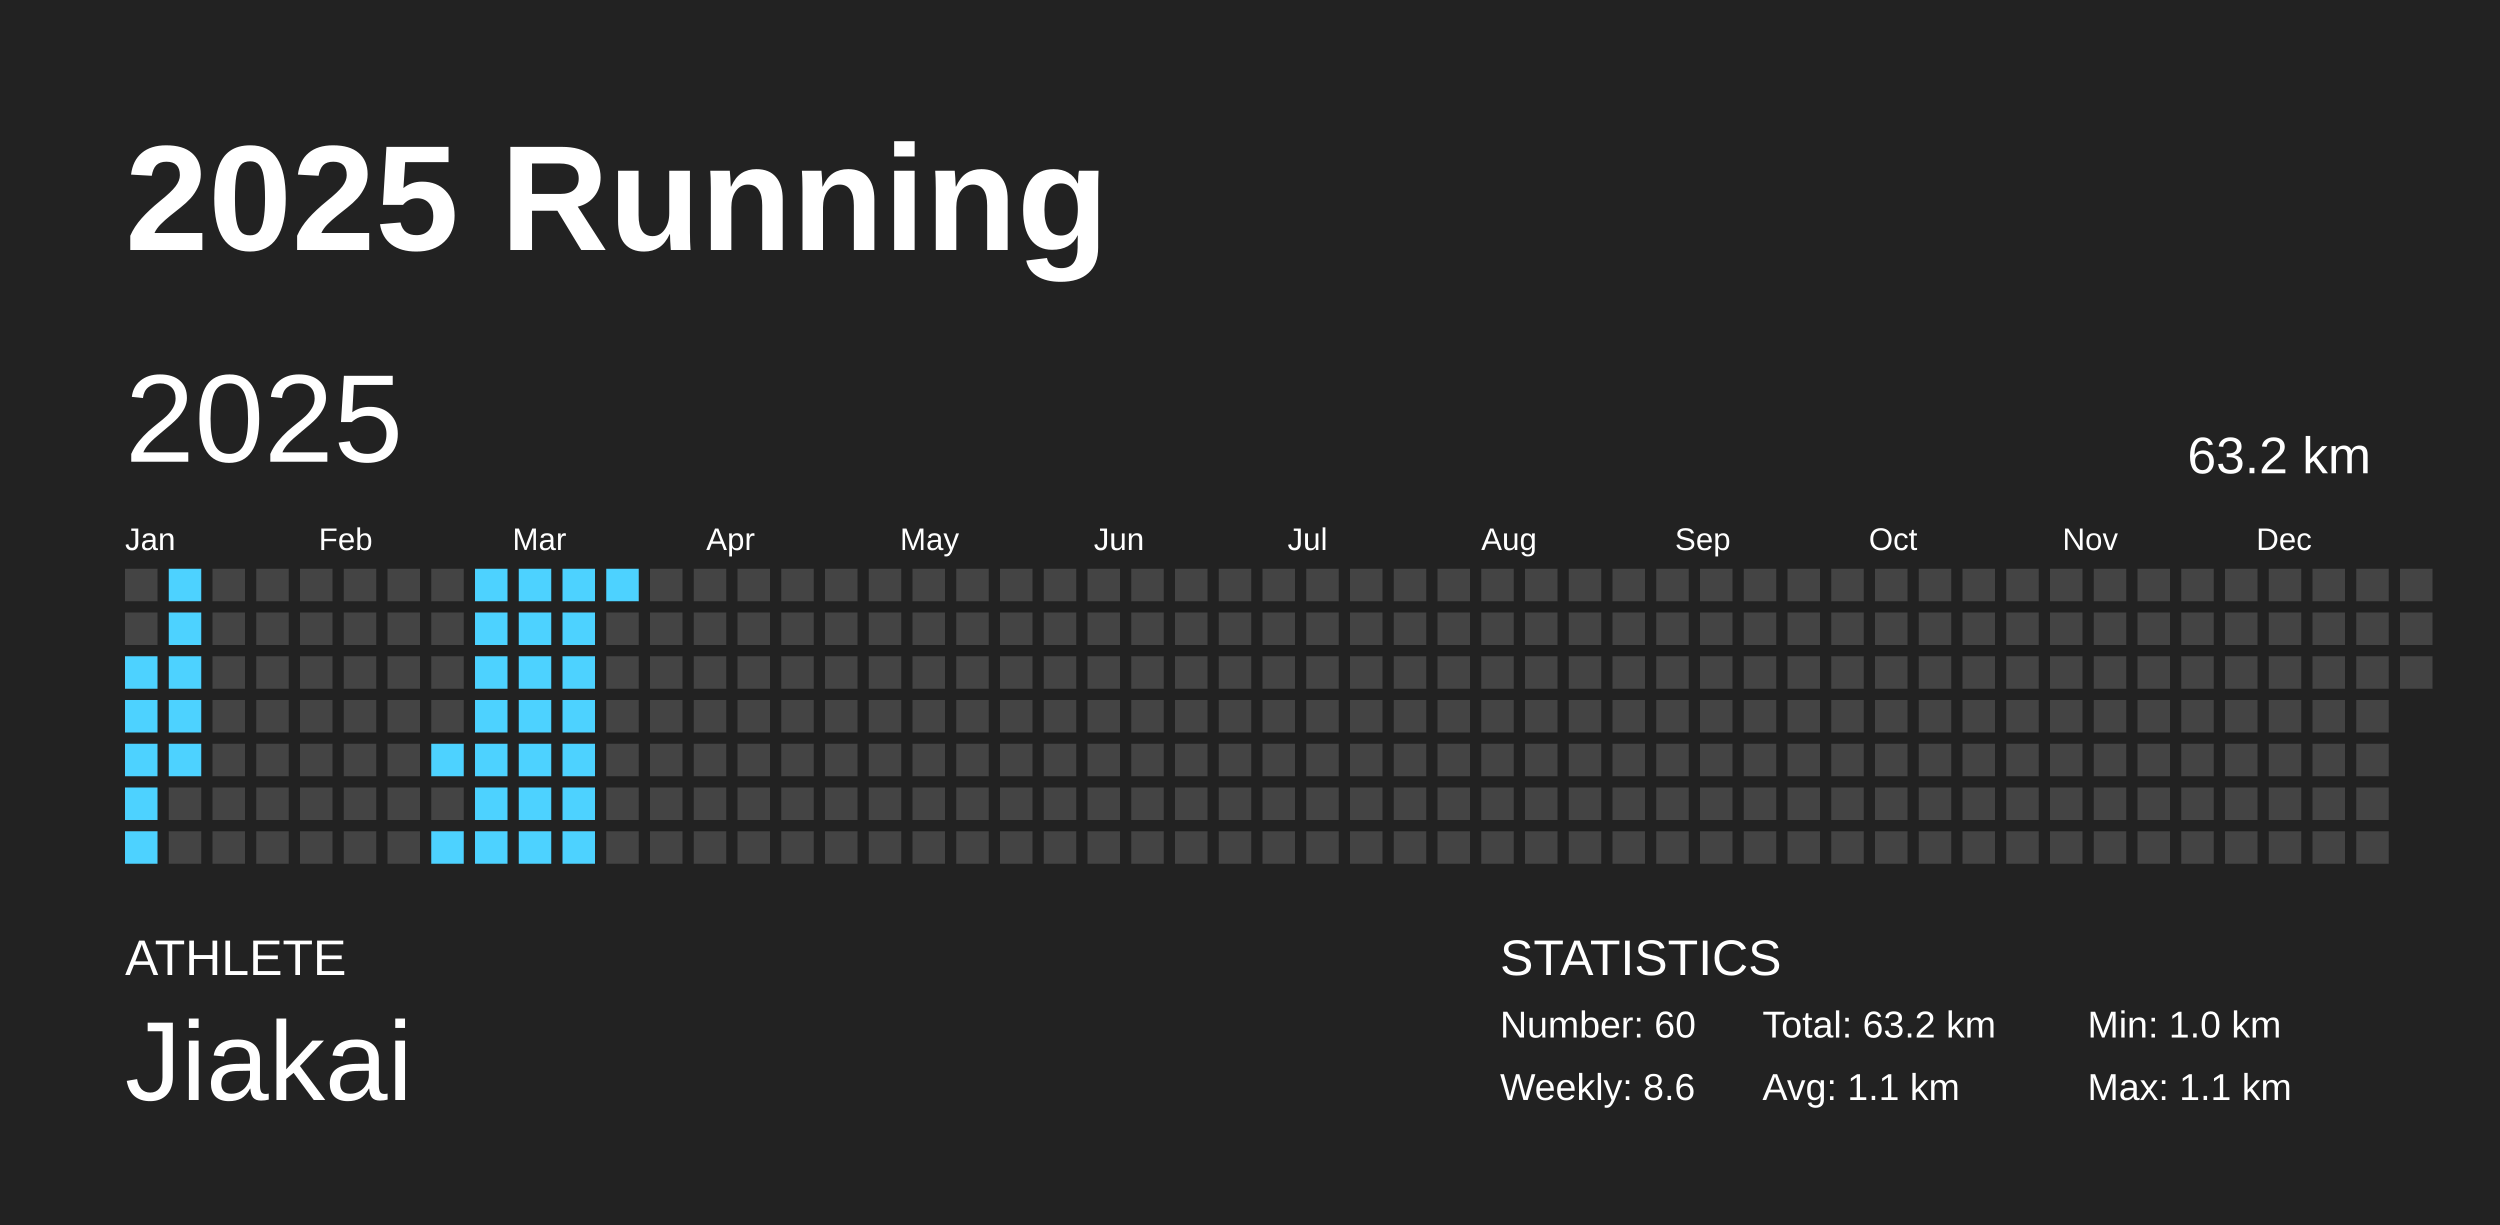
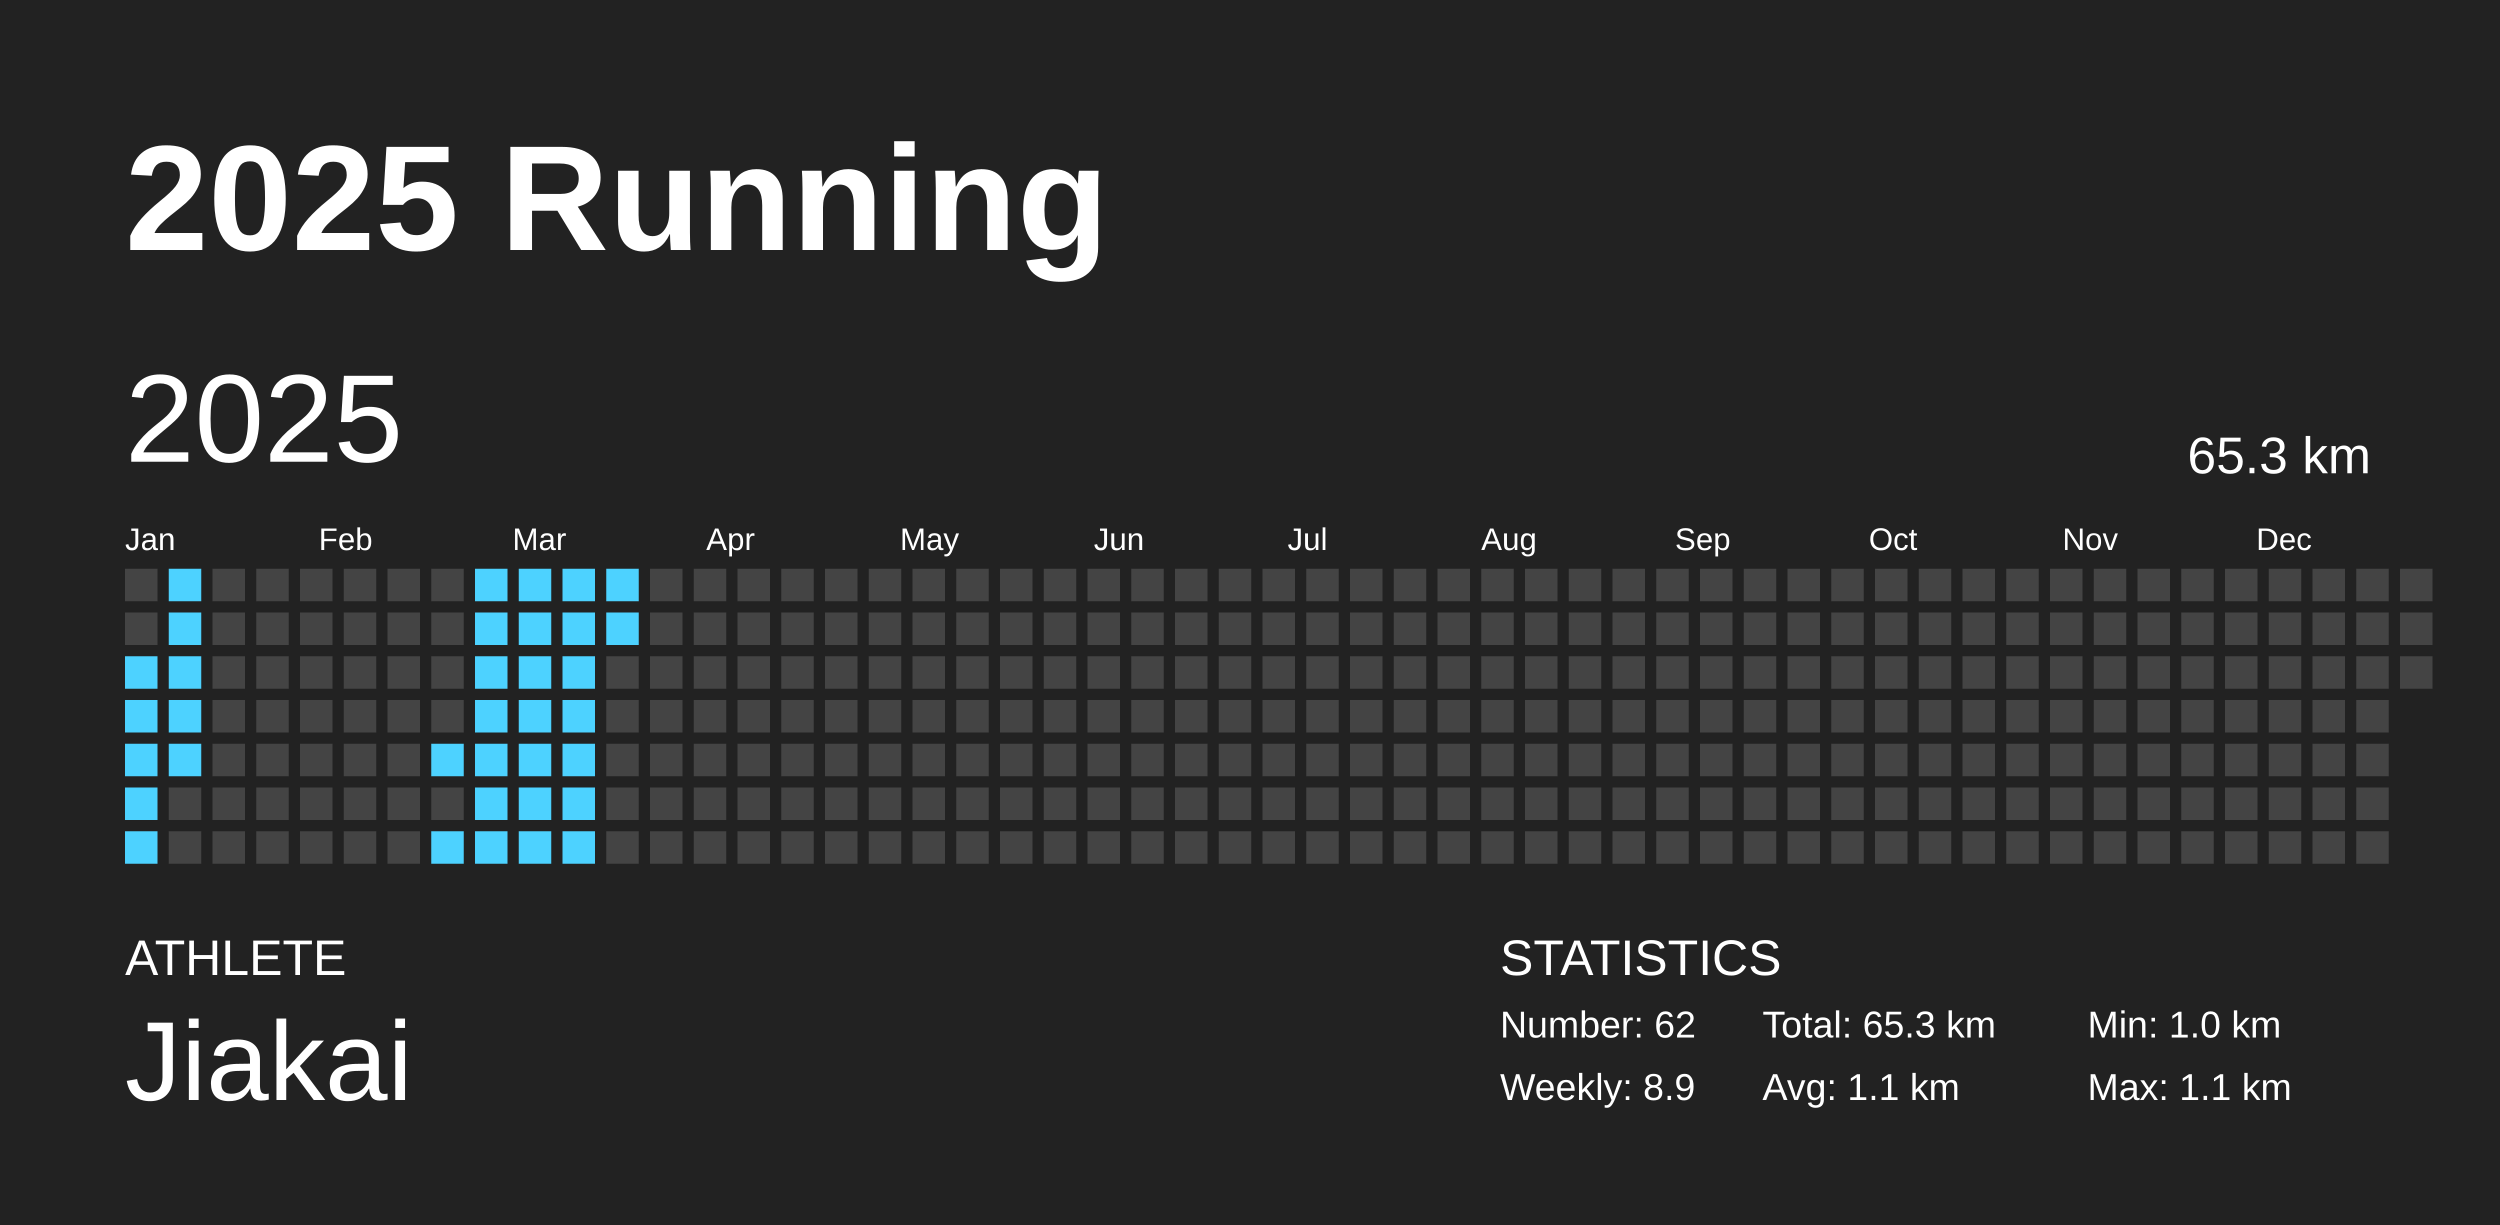
<svg xmlns="http://www.w3.org/2000/svg" baseProfile="full" height="98mm" version="1.1" viewBox="0,0,200,98" width="200mm">
  <defs />
  <rect fill="#222222" height="98" width="200" x="0" y="0" />
  <text fill="#FFFFFF" style="font-size:12px; font-family:Arial; font-weight:bold;" x="10" y="20">2025 Running</text>
  <text fill="#FFFFFF" style="font-size:4px; font-family:Arial" x="10" y="78">ATHLETE</text>
  <text fill="#FFFFFF" style="font-size:9px; font-family:Arial" x="10" y="88">Jiakai</text>
  <text fill="#FFFFFF" style="font-size:4px; font-family:Arial" x="120" y="78">STATISTICS</text>
-   <text fill="#FFFFFF" style="font-size:3px; font-family:Arial" x="120" y="83">Number: 60</text>
-   <text fill="#FFFFFF" style="font-size:3px; font-family:Arial" x="120" y="88">Weekly: 8.6</text>
-   <text fill="#FFFFFF" style="font-size:3px; font-family:Arial" x="141" y="83">Total: 63.2 km</text>
+   <text fill="#FFFFFF" style="font-size:3px; font-family:Arial" x="120" y="83">Number: 62</text>
+   <text fill="#FFFFFF" style="font-size:3px; font-family:Arial" x="120" y="88">Weekly: 8.9</text>
+   <text fill="#FFFFFF" style="font-size:3px; font-family:Arial" x="141" y="83">Total: 65.3 km</text>
  <text fill="#FFFFFF" style="font-size:3px; font-family:Arial" x="141" y="88">Avg: 1.1 km</text>
  <text fill="#FFFFFF" style="font-size:3px; font-family:Arial" x="167" y="83">Min: 1.0 km</text>
  <text fill="#FFFFFF" style="font-size:3px; font-family:Arial" x="167" y="88">Max: 1.1 km</text>
  <text dominant-baseline="hanging" fill="#FFFFFF" style="font-size:10.0px; font-family:Arial;" x="10" y="30">2025</text>
-   <text dominant-baseline="hanging" fill="#FFFFFF" style="font-size:4.125px; font-family:Arial;" x="175" y="35">63.2 km</text>
+   <text dominant-baseline="hanging" fill="#FFFFFF" style="font-size:4.125px; font-family:Arial;" x="175" y="35">65.3 km</text>
  <text fill="#FFFFFF" style="font-size:2.5px; font-family:Arial" x="10.0" y="44">Jan</text>
  <text fill="#FFFFFF" style="font-size:2.5px; font-family:Arial" x="25.5" y="44">Feb</text>
  <text fill="#FFFFFF" style="font-size:2.5px; font-family:Arial" x="41.0" y="44">Mar</text>
  <text fill="#FFFFFF" style="font-size:2.5px; font-family:Arial" x="56.5" y="44">Apr</text>
  <text fill="#FFFFFF" style="font-size:2.5px; font-family:Arial" x="72.0" y="44">May</text>
  <text fill="#FFFFFF" style="font-size:2.5px; font-family:Arial" x="87.5" y="44">Jun</text>
  <text fill="#FFFFFF" style="font-size:2.5px; font-family:Arial" x="103.0" y="44">Jul</text>
  <text fill="#FFFFFF" style="font-size:2.5px; font-family:Arial" x="118.5" y="44">Aug</text>
  <text fill="#FFFFFF" style="font-size:2.5px; font-family:Arial" x="134.0" y="44">Sep</text>
  <text fill="#FFFFFF" style="font-size:2.5px; font-family:Arial" x="149.5" y="44">Oct</text>
  <text fill="#FFFFFF" style="font-size:2.5px; font-family:Arial" x="165.0" y="44">Nov</text>
  <text fill="#FFFFFF" style="font-size:2.5px; font-family:Arial" x="180.5" y="44">Dec</text>
  <rect fill="#444444" height="2.6" width="2.6" x="10.0" y="45.5" />
  <rect fill="#444444" height="2.6" width="2.6" x="10.0" y="49.0" />
  <rect fill="#4dd2ff" height="2.6" width="2.6" x="10.0" y="52.5" />
  <rect fill="#4dd2ff" height="2.6" width="2.6" x="10.0" y="56.0" />
  <rect fill="#4dd2ff" height="2.6" width="2.6" x="10.0" y="59.5" />
  <rect fill="#4dd2ff" height="2.6" width="2.6" x="10.0" y="63.0" />
  <rect fill="#4dd2ff" height="2.6" width="2.6" x="10.0" y="66.5" />
  <rect fill="#4dd2ff" height="2.6" width="2.6" x="13.5" y="45.5" />
  <rect fill="#4dd2ff" height="2.6" width="2.6" x="13.5" y="49.0" />
  <rect fill="#4dd2ff" height="2.6" width="2.6" x="13.5" y="52.5" />
  <rect fill="#4dd2ff" height="2.6" width="2.6" x="13.5" y="56.0" />
  <rect fill="#4dd2ff" height="2.6" width="2.6" x="13.5" y="59.5" />
  <rect fill="#444444" height="2.6" width="2.6" x="13.5" y="63.0" />
  <rect fill="#444444" height="2.6" width="2.6" x="13.5" y="66.5" />
  <rect fill="#444444" height="2.6" width="2.6" x="17.0" y="45.5" />
  <rect fill="#444444" height="2.6" width="2.6" x="17.0" y="49.0" />
  <rect fill="#444444" height="2.6" width="2.6" x="17.0" y="52.5" />
  <rect fill="#444444" height="2.6" width="2.6" x="17.0" y="56.0" />
  <rect fill="#444444" height="2.6" width="2.6" x="17.0" y="59.5" />
  <rect fill="#444444" height="2.6" width="2.6" x="17.0" y="63.0" />
  <rect fill="#444444" height="2.6" width="2.6" x="17.0" y="66.5" />
  <rect fill="#444444" height="2.6" width="2.6" x="20.5" y="45.5" />
  <rect fill="#444444" height="2.6" width="2.6" x="20.5" y="49.0" />
  <rect fill="#444444" height="2.6" width="2.6" x="20.5" y="52.5" />
  <rect fill="#444444" height="2.6" width="2.6" x="20.5" y="56.0" />
  <rect fill="#444444" height="2.6" width="2.6" x="20.5" y="59.5" />
  <rect fill="#444444" height="2.6" width="2.6" x="20.5" y="63.0" />
  <rect fill="#444444" height="2.6" width="2.6" x="20.5" y="66.5" />
  <rect fill="#444444" height="2.6" width="2.6" x="24.0" y="45.5" />
  <rect fill="#444444" height="2.6" width="2.6" x="24.0" y="49.0" />
  <rect fill="#444444" height="2.6" width="2.6" x="24.0" y="52.5" />
  <rect fill="#444444" height="2.6" width="2.6" x="24.0" y="56.0" />
  <rect fill="#444444" height="2.6" width="2.6" x="24.0" y="59.5" />
  <rect fill="#444444" height="2.6" width="2.6" x="24.0" y="63.0" />
  <rect fill="#444444" height="2.6" width="2.6" x="24.0" y="66.5" />
  <rect fill="#444444" height="2.6" width="2.6" x="27.5" y="45.5" />
  <rect fill="#444444" height="2.6" width="2.6" x="27.5" y="49.0" />
  <rect fill="#444444" height="2.6" width="2.6" x="27.5" y="52.5" />
  <rect fill="#444444" height="2.6" width="2.6" x="27.5" y="56.0" />
  <rect fill="#444444" height="2.6" width="2.6" x="27.5" y="59.5" />
  <rect fill="#444444" height="2.6" width="2.6" x="27.5" y="63.0" />
  <rect fill="#444444" height="2.6" width="2.6" x="27.5" y="66.5" />
  <rect fill="#444444" height="2.6" width="2.6" x="31.0" y="45.5" />
  <rect fill="#444444" height="2.6" width="2.6" x="31.0" y="49.0" />
  <rect fill="#444444" height="2.6" width="2.6" x="31.0" y="52.5" />
  <rect fill="#444444" height="2.6" width="2.6" x="31.0" y="56.0" />
  <rect fill="#444444" height="2.6" width="2.6" x="31.0" y="59.5" />
  <rect fill="#444444" height="2.6" width="2.6" x="31.0" y="63.0" />
  <rect fill="#444444" height="2.6" width="2.6" x="31.0" y="66.5" />
  <rect fill="#444444" height="2.6" width="2.6" x="34.5" y="45.5" />
  <rect fill="#444444" height="2.6" width="2.6" x="34.5" y="49.0" />
  <rect fill="#444444" height="2.6" width="2.6" x="34.5" y="52.5" />
  <rect fill="#444444" height="2.6" width="2.6" x="34.5" y="56.0" />
  <rect fill="#4dd2ff" height="2.6" width="2.6" x="34.5" y="59.5" />
  <rect fill="#444444" height="2.6" width="2.6" x="34.5" y="63.0" />
  <rect fill="#4dd2ff" height="2.6" width="2.6" x="34.5" y="66.5" />
  <rect fill="#4dd2ff" height="2.6" width="2.6" x="38.0" y="45.5" />
  <rect fill="#4dd2ff" height="2.6" width="2.6" x="38.0" y="49.0" />
  <rect fill="#4dd2ff" height="2.6" width="2.6" x="38.0" y="52.5" />
  <rect fill="#4dd2ff" height="2.6" width="2.6" x="38.0" y="56.0" />
  <rect fill="#4dd2ff" height="2.6" width="2.6" x="38.0" y="59.5" />
  <rect fill="#4dd2ff" height="2.6" width="2.6" x="38.0" y="63.0" />
  <rect fill="#4dd2ff" height="2.6" width="2.6" x="38.0" y="66.5" />
  <rect fill="#4dd2ff" height="2.6" width="2.6" x="41.5" y="45.5" />
  <rect fill="#4dd2ff" height="2.6" width="2.6" x="41.5" y="49.0" />
  <rect fill="#4dd2ff" height="2.6" width="2.6" x="41.5" y="52.5" />
  <rect fill="#4dd2ff" height="2.6" width="2.6" x="41.5" y="56.0" />
  <rect fill="#4dd2ff" height="2.6" width="2.6" x="41.5" y="59.5" />
  <rect fill="#4dd2ff" height="2.6" width="2.6" x="41.5" y="63.0" />
  <rect fill="#4dd2ff" height="2.6" width="2.6" x="41.5" y="66.5" />
  <rect fill="#4dd2ff" height="2.6" width="2.6" x="45.0" y="45.5" />
  <rect fill="#4dd2ff" height="2.6" width="2.6" x="45.0" y="49.0" />
  <rect fill="#4dd2ff" height="2.6" width="2.6" x="45.0" y="52.5" />
  <rect fill="#4dd2ff" height="2.6" width="2.6" x="45.0" y="56.0" />
  <rect fill="#4dd2ff" height="2.6" width="2.6" x="45.0" y="59.5" />
  <rect fill="#4dd2ff" height="2.6" width="2.6" x="45.0" y="63.0" />
  <rect fill="#4dd2ff" height="2.6" width="2.6" x="45.0" y="66.5" />
  <rect fill="#4dd2ff" height="2.6" width="2.6" x="48.5" y="45.5" />
-   <rect fill="#444444" height="2.6" width="2.6" x="48.5" y="49.0" />
+   <rect fill="#4dd2ff" height="2.6" width="2.6" x="48.5" y="49.0" />
  <rect fill="#444444" height="2.6" width="2.6" x="48.5" y="52.5" />
  <rect fill="#444444" height="2.6" width="2.6" x="48.5" y="56.0" />
  <rect fill="#444444" height="2.6" width="2.6" x="48.5" y="59.5" />
  <rect fill="#444444" height="2.6" width="2.6" x="48.5" y="63.0" />
  <rect fill="#444444" height="2.6" width="2.6" x="48.5" y="66.5" />
  <rect fill="#444444" height="2.6" width="2.6" x="52.0" y="45.5" />
  <rect fill="#444444" height="2.6" width="2.6" x="52.0" y="49.0" />
  <rect fill="#444444" height="2.6" width="2.6" x="52.0" y="52.5" />
  <rect fill="#444444" height="2.6" width="2.6" x="52.0" y="56.0" />
  <rect fill="#444444" height="2.6" width="2.6" x="52.0" y="59.5" />
  <rect fill="#444444" height="2.6" width="2.6" x="52.0" y="63.0" />
  <rect fill="#444444" height="2.6" width="2.6" x="52.0" y="66.5" />
  <rect fill="#444444" height="2.6" width="2.6" x="55.5" y="45.5" />
  <rect fill="#444444" height="2.6" width="2.6" x="55.5" y="49.0" />
  <rect fill="#444444" height="2.6" width="2.6" x="55.5" y="52.5" />
  <rect fill="#444444" height="2.6" width="2.6" x="55.5" y="56.0" />
  <rect fill="#444444" height="2.6" width="2.6" x="55.5" y="59.5" />
  <rect fill="#444444" height="2.6" width="2.6" x="55.5" y="63.0" />
  <rect fill="#444444" height="2.6" width="2.6" x="55.5" y="66.5" />
  <rect fill="#444444" height="2.6" width="2.6" x="59.0" y="45.5" />
  <rect fill="#444444" height="2.6" width="2.6" x="59.0" y="49.0" />
  <rect fill="#444444" height="2.6" width="2.6" x="59.0" y="52.5" />
  <rect fill="#444444" height="2.6" width="2.6" x="59.0" y="56.0" />
  <rect fill="#444444" height="2.6" width="2.6" x="59.0" y="59.5" />
  <rect fill="#444444" height="2.6" width="2.6" x="59.0" y="63.0" />
  <rect fill="#444444" height="2.6" width="2.6" x="59.0" y="66.5" />
  <rect fill="#444444" height="2.6" width="2.6" x="62.5" y="45.5" />
  <rect fill="#444444" height="2.6" width="2.6" x="62.5" y="49.0" />
  <rect fill="#444444" height="2.6" width="2.6" x="62.5" y="52.5" />
  <rect fill="#444444" height="2.6" width="2.6" x="62.5" y="56.0" />
  <rect fill="#444444" height="2.6" width="2.6" x="62.5" y="59.5" />
  <rect fill="#444444" height="2.6" width="2.6" x="62.5" y="63.0" />
  <rect fill="#444444" height="2.6" width="2.6" x="62.5" y="66.5" />
  <rect fill="#444444" height="2.6" width="2.6" x="66.0" y="45.5" />
  <rect fill="#444444" height="2.6" width="2.6" x="66.0" y="49.0" />
  <rect fill="#444444" height="2.6" width="2.6" x="66.0" y="52.5" />
  <rect fill="#444444" height="2.6" width="2.6" x="66.0" y="56.0" />
  <rect fill="#444444" height="2.6" width="2.6" x="66.0" y="59.5" />
  <rect fill="#444444" height="2.6" width="2.6" x="66.0" y="63.0" />
  <rect fill="#444444" height="2.6" width="2.6" x="66.0" y="66.5" />
  <rect fill="#444444" height="2.6" width="2.6" x="69.5" y="45.5" />
  <rect fill="#444444" height="2.6" width="2.6" x="69.5" y="49.0" />
  <rect fill="#444444" height="2.6" width="2.6" x="69.5" y="52.5" />
  <rect fill="#444444" height="2.6" width="2.6" x="69.5" y="56.0" />
  <rect fill="#444444" height="2.6" width="2.6" x="69.5" y="59.5" />
  <rect fill="#444444" height="2.6" width="2.6" x="69.5" y="63.0" />
  <rect fill="#444444" height="2.6" width="2.6" x="69.5" y="66.5" />
  <rect fill="#444444" height="2.6" width="2.6" x="73.0" y="45.5" />
  <rect fill="#444444" height="2.6" width="2.6" x="73.0" y="49.0" />
  <rect fill="#444444" height="2.6" width="2.6" x="73.0" y="52.5" />
  <rect fill="#444444" height="2.6" width="2.6" x="73.0" y="56.0" />
  <rect fill="#444444" height="2.6" width="2.6" x="73.0" y="59.5" />
  <rect fill="#444444" height="2.6" width="2.6" x="73.0" y="63.0" />
  <rect fill="#444444" height="2.6" width="2.6" x="73.0" y="66.5" />
  <rect fill="#444444" height="2.6" width="2.6" x="76.5" y="45.5" />
  <rect fill="#444444" height="2.6" width="2.6" x="76.5" y="49.0" />
  <rect fill="#444444" height="2.6" width="2.6" x="76.5" y="52.5" />
  <rect fill="#444444" height="2.6" width="2.6" x="76.5" y="56.0" />
  <rect fill="#444444" height="2.6" width="2.6" x="76.5" y="59.5" />
  <rect fill="#444444" height="2.6" width="2.6" x="76.5" y="63.0" />
  <rect fill="#444444" height="2.6" width="2.6" x="76.5" y="66.5" />
  <rect fill="#444444" height="2.6" width="2.6" x="80.0" y="45.5" />
  <rect fill="#444444" height="2.6" width="2.6" x="80.0" y="49.0" />
  <rect fill="#444444" height="2.6" width="2.6" x="80.0" y="52.5" />
  <rect fill="#444444" height="2.6" width="2.6" x="80.0" y="56.0" />
  <rect fill="#444444" height="2.6" width="2.6" x="80.0" y="59.5" />
  <rect fill="#444444" height="2.6" width="2.6" x="80.0" y="63.0" />
  <rect fill="#444444" height="2.6" width="2.6" x="80.0" y="66.5" />
  <rect fill="#444444" height="2.6" width="2.6" x="83.5" y="45.5" />
  <rect fill="#444444" height="2.6" width="2.6" x="83.5" y="49.0" />
  <rect fill="#444444" height="2.6" width="2.6" x="83.5" y="52.5" />
  <rect fill="#444444" height="2.6" width="2.6" x="83.5" y="56.0" />
  <rect fill="#444444" height="2.6" width="2.6" x="83.5" y="59.5" />
  <rect fill="#444444" height="2.6" width="2.6" x="83.5" y="63.0" />
  <rect fill="#444444" height="2.6" width="2.6" x="83.5" y="66.5" />
  <rect fill="#444444" height="2.6" width="2.6" x="87.0" y="45.5" />
  <rect fill="#444444" height="2.6" width="2.6" x="87.0" y="49.0" />
  <rect fill="#444444" height="2.6" width="2.6" x="87.0" y="52.5" />
  <rect fill="#444444" height="2.6" width="2.6" x="87.0" y="56.0" />
  <rect fill="#444444" height="2.6" width="2.6" x="87.0" y="59.5" />
  <rect fill="#444444" height="2.6" width="2.6" x="87.0" y="63.0" />
  <rect fill="#444444" height="2.6" width="2.6" x="87.0" y="66.5" />
  <rect fill="#444444" height="2.6" width="2.6" x="90.5" y="45.5" />
  <rect fill="#444444" height="2.6" width="2.6" x="90.5" y="49.0" />
  <rect fill="#444444" height="2.6" width="2.6" x="90.5" y="52.5" />
  <rect fill="#444444" height="2.6" width="2.6" x="90.5" y="56.0" />
  <rect fill="#444444" height="2.6" width="2.6" x="90.5" y="59.5" />
  <rect fill="#444444" height="2.6" width="2.6" x="90.5" y="63.0" />
  <rect fill="#444444" height="2.6" width="2.6" x="90.5" y="66.5" />
  <rect fill="#444444" height="2.6" width="2.6" x="94.0" y="45.5" />
  <rect fill="#444444" height="2.6" width="2.6" x="94.0" y="49.0" />
  <rect fill="#444444" height="2.6" width="2.6" x="94.0" y="52.5" />
  <rect fill="#444444" height="2.6" width="2.6" x="94.0" y="56.0" />
  <rect fill="#444444" height="2.6" width="2.6" x="94.0" y="59.5" />
  <rect fill="#444444" height="2.6" width="2.6" x="94.0" y="63.0" />
  <rect fill="#444444" height="2.6" width="2.6" x="94.0" y="66.5" />
  <rect fill="#444444" height="2.6" width="2.6" x="97.5" y="45.5" />
  <rect fill="#444444" height="2.6" width="2.6" x="97.5" y="49.0" />
  <rect fill="#444444" height="2.6" width="2.6" x="97.5" y="52.5" />
  <rect fill="#444444" height="2.6" width="2.6" x="97.5" y="56.0" />
  <rect fill="#444444" height="2.6" width="2.6" x="97.5" y="59.5" />
  <rect fill="#444444" height="2.6" width="2.6" x="97.5" y="63.0" />
  <rect fill="#444444" height="2.6" width="2.6" x="97.5" y="66.5" />
  <rect fill="#444444" height="2.6" width="2.6" x="101.0" y="45.5" />
  <rect fill="#444444" height="2.6" width="2.6" x="101.0" y="49.0" />
  <rect fill="#444444" height="2.6" width="2.6" x="101.0" y="52.5" />
  <rect fill="#444444" height="2.6" width="2.6" x="101.0" y="56.0" />
  <rect fill="#444444" height="2.6" width="2.6" x="101.0" y="59.5" />
  <rect fill="#444444" height="2.6" width="2.6" x="101.0" y="63.0" />
  <rect fill="#444444" height="2.6" width="2.6" x="101.0" y="66.5" />
  <rect fill="#444444" height="2.6" width="2.6" x="104.5" y="45.5" />
  <rect fill="#444444" height="2.6" width="2.6" x="104.5" y="49.0" />
  <rect fill="#444444" height="2.6" width="2.6" x="104.5" y="52.5" />
  <rect fill="#444444" height="2.6" width="2.6" x="104.5" y="56.0" />
  <rect fill="#444444" height="2.6" width="2.6" x="104.5" y="59.5" />
  <rect fill="#444444" height="2.6" width="2.6" x="104.5" y="63.0" />
  <rect fill="#444444" height="2.6" width="2.6" x="104.5" y="66.5" />
  <rect fill="#444444" height="2.6" width="2.6" x="108.0" y="45.5" />
  <rect fill="#444444" height="2.6" width="2.6" x="108.0" y="49.0" />
  <rect fill="#444444" height="2.6" width="2.6" x="108.0" y="52.5" />
  <rect fill="#444444" height="2.6" width="2.6" x="108.0" y="56.0" />
  <rect fill="#444444" height="2.6" width="2.6" x="108.0" y="59.5" />
  <rect fill="#444444" height="2.6" width="2.6" x="108.0" y="63.0" />
  <rect fill="#444444" height="2.6" width="2.6" x="108.0" y="66.5" />
  <rect fill="#444444" height="2.6" width="2.6" x="111.5" y="45.5" />
  <rect fill="#444444" height="2.6" width="2.6" x="111.5" y="49.0" />
  <rect fill="#444444" height="2.6" width="2.6" x="111.5" y="52.5" />
  <rect fill="#444444" height="2.6" width="2.6" x="111.5" y="56.0" />
  <rect fill="#444444" height="2.6" width="2.6" x="111.5" y="59.5" />
  <rect fill="#444444" height="2.6" width="2.6" x="111.5" y="63.0" />
  <rect fill="#444444" height="2.6" width="2.6" x="111.5" y="66.5" />
  <rect fill="#444444" height="2.6" width="2.6" x="115.0" y="45.5" />
  <rect fill="#444444" height="2.6" width="2.6" x="115.0" y="49.0" />
  <rect fill="#444444" height="2.6" width="2.6" x="115.0" y="52.5" />
  <rect fill="#444444" height="2.6" width="2.6" x="115.0" y="56.0" />
  <rect fill="#444444" height="2.6" width="2.6" x="115.0" y="59.5" />
  <rect fill="#444444" height="2.6" width="2.6" x="115.0" y="63.0" />
  <rect fill="#444444" height="2.6" width="2.6" x="115.0" y="66.5" />
  <rect fill="#444444" height="2.6" width="2.6" x="118.5" y="45.5" />
  <rect fill="#444444" height="2.6" width="2.6" x="118.5" y="49.0" />
  <rect fill="#444444" height="2.6" width="2.6" x="118.5" y="52.5" />
  <rect fill="#444444" height="2.6" width="2.6" x="118.5" y="56.0" />
  <rect fill="#444444" height="2.6" width="2.6" x="118.5" y="59.5" />
  <rect fill="#444444" height="2.6" width="2.6" x="118.5" y="63.0" />
  <rect fill="#444444" height="2.6" width="2.6" x="118.5" y="66.5" />
  <rect fill="#444444" height="2.6" width="2.6" x="122.0" y="45.5" />
  <rect fill="#444444" height="2.6" width="2.6" x="122.0" y="49.0" />
  <rect fill="#444444" height="2.6" width="2.6" x="122.0" y="52.5" />
  <rect fill="#444444" height="2.6" width="2.6" x="122.0" y="56.0" />
  <rect fill="#444444" height="2.6" width="2.6" x="122.0" y="59.5" />
  <rect fill="#444444" height="2.6" width="2.6" x="122.0" y="63.0" />
  <rect fill="#444444" height="2.6" width="2.6" x="122.0" y="66.5" />
  <rect fill="#444444" height="2.6" width="2.6" x="125.5" y="45.5" />
  <rect fill="#444444" height="2.6" width="2.6" x="125.5" y="49.0" />
  <rect fill="#444444" height="2.6" width="2.6" x="125.5" y="52.5" />
  <rect fill="#444444" height="2.6" width="2.6" x="125.5" y="56.0" />
  <rect fill="#444444" height="2.6" width="2.6" x="125.5" y="59.5" />
  <rect fill="#444444" height="2.6" width="2.6" x="125.5" y="63.0" />
  <rect fill="#444444" height="2.6" width="2.6" x="125.5" y="66.5" />
  <rect fill="#444444" height="2.6" width="2.6" x="129.0" y="45.5" />
  <rect fill="#444444" height="2.6" width="2.6" x="129.0" y="49.0" />
  <rect fill="#444444" height="2.6" width="2.6" x="129.0" y="52.5" />
  <rect fill="#444444" height="2.6" width="2.6" x="129.0" y="56.0" />
  <rect fill="#444444" height="2.6" width="2.6" x="129.0" y="59.5" />
  <rect fill="#444444" height="2.6" width="2.6" x="129.0" y="63.0" />
  <rect fill="#444444" height="2.6" width="2.6" x="129.0" y="66.5" />
  <rect fill="#444444" height="2.6" width="2.6" x="132.5" y="45.5" />
  <rect fill="#444444" height="2.6" width="2.6" x="132.5" y="49.0" />
  <rect fill="#444444" height="2.6" width="2.6" x="132.5" y="52.5" />
  <rect fill="#444444" height="2.6" width="2.6" x="132.5" y="56.0" />
  <rect fill="#444444" height="2.6" width="2.6" x="132.5" y="59.5" />
  <rect fill="#444444" height="2.6" width="2.6" x="132.5" y="63.0" />
  <rect fill="#444444" height="2.6" width="2.6" x="132.5" y="66.5" />
  <rect fill="#444444" height="2.6" width="2.6" x="136.0" y="45.5" />
  <rect fill="#444444" height="2.6" width="2.6" x="136.0" y="49.0" />
  <rect fill="#444444" height="2.6" width="2.6" x="136.0" y="52.5" />
  <rect fill="#444444" height="2.6" width="2.6" x="136.0" y="56.0" />
  <rect fill="#444444" height="2.6" width="2.6" x="136.0" y="59.5" />
  <rect fill="#444444" height="2.6" width="2.6" x="136.0" y="63.0" />
  <rect fill="#444444" height="2.6" width="2.6" x="136.0" y="66.5" />
  <rect fill="#444444" height="2.6" width="2.6" x="139.5" y="45.5" />
  <rect fill="#444444" height="2.6" width="2.6" x="139.5" y="49.0" />
  <rect fill="#444444" height="2.6" width="2.6" x="139.5" y="52.5" />
  <rect fill="#444444" height="2.6" width="2.6" x="139.5" y="56.0" />
  <rect fill="#444444" height="2.6" width="2.6" x="139.5" y="59.5" />
  <rect fill="#444444" height="2.6" width="2.6" x="139.5" y="63.0" />
  <rect fill="#444444" height="2.6" width="2.6" x="139.5" y="66.5" />
  <rect fill="#444444" height="2.6" width="2.6" x="143.0" y="45.5" />
  <rect fill="#444444" height="2.6" width="2.6" x="143.0" y="49.0" />
  <rect fill="#444444" height="2.6" width="2.6" x="143.0" y="52.5" />
  <rect fill="#444444" height="2.6" width="2.6" x="143.0" y="56.0" />
  <rect fill="#444444" height="2.6" width="2.6" x="143.0" y="59.5" />
  <rect fill="#444444" height="2.6" width="2.6" x="143.0" y="63.0" />
  <rect fill="#444444" height="2.6" width="2.6" x="143.0" y="66.5" />
  <rect fill="#444444" height="2.6" width="2.6" x="146.5" y="45.5" />
  <rect fill="#444444" height="2.6" width="2.6" x="146.5" y="49.0" />
  <rect fill="#444444" height="2.6" width="2.6" x="146.5" y="52.5" />
  <rect fill="#444444" height="2.6" width="2.6" x="146.5" y="56.0" />
  <rect fill="#444444" height="2.6" width="2.6" x="146.5" y="59.5" />
  <rect fill="#444444" height="2.6" width="2.6" x="146.5" y="63.0" />
  <rect fill="#444444" height="2.6" width="2.6" x="146.5" y="66.5" />
  <rect fill="#444444" height="2.6" width="2.6" x="150.0" y="45.5" />
  <rect fill="#444444" height="2.6" width="2.6" x="150.0" y="49.0" />
  <rect fill="#444444" height="2.6" width="2.6" x="150.0" y="52.5" />
  <rect fill="#444444" height="2.6" width="2.6" x="150.0" y="56.0" />
  <rect fill="#444444" height="2.6" width="2.6" x="150.0" y="59.5" />
  <rect fill="#444444" height="2.6" width="2.6" x="150.0" y="63.0" />
  <rect fill="#444444" height="2.6" width="2.6" x="150.0" y="66.5" />
  <rect fill="#444444" height="2.6" width="2.6" x="153.5" y="45.5" />
  <rect fill="#444444" height="2.6" width="2.6" x="153.5" y="49.0" />
  <rect fill="#444444" height="2.6" width="2.6" x="153.5" y="52.5" />
  <rect fill="#444444" height="2.6" width="2.6" x="153.5" y="56.0" />
  <rect fill="#444444" height="2.6" width="2.6" x="153.5" y="59.5" />
  <rect fill="#444444" height="2.6" width="2.6" x="153.5" y="63.0" />
  <rect fill="#444444" height="2.6" width="2.6" x="153.5" y="66.5" />
  <rect fill="#444444" height="2.6" width="2.6" x="157.0" y="45.5" />
  <rect fill="#444444" height="2.6" width="2.6" x="157.0" y="49.0" />
  <rect fill="#444444" height="2.6" width="2.6" x="157.0" y="52.5" />
  <rect fill="#444444" height="2.6" width="2.6" x="157.0" y="56.0" />
  <rect fill="#444444" height="2.6" width="2.6" x="157.0" y="59.5" />
  <rect fill="#444444" height="2.6" width="2.6" x="157.0" y="63.0" />
  <rect fill="#444444" height="2.6" width="2.6" x="157.0" y="66.5" />
  <rect fill="#444444" height="2.6" width="2.6" x="160.5" y="45.5" />
  <rect fill="#444444" height="2.6" width="2.6" x="160.5" y="49.0" />
  <rect fill="#444444" height="2.6" width="2.6" x="160.5" y="52.5" />
  <rect fill="#444444" height="2.6" width="2.6" x="160.5" y="56.0" />
  <rect fill="#444444" height="2.6" width="2.6" x="160.5" y="59.5" />
  <rect fill="#444444" height="2.6" width="2.6" x="160.5" y="63.0" />
  <rect fill="#444444" height="2.6" width="2.6" x="160.5" y="66.5" />
  <rect fill="#444444" height="2.6" width="2.6" x="164.0" y="45.5" />
  <rect fill="#444444" height="2.6" width="2.6" x="164.0" y="49.0" />
  <rect fill="#444444" height="2.6" width="2.6" x="164.0" y="52.5" />
  <rect fill="#444444" height="2.6" width="2.6" x="164.0" y="56.0" />
  <rect fill="#444444" height="2.6" width="2.6" x="164.0" y="59.5" />
  <rect fill="#444444" height="2.6" width="2.6" x="164.0" y="63.0" />
  <rect fill="#444444" height="2.6" width="2.6" x="164.0" y="66.5" />
  <rect fill="#444444" height="2.6" width="2.6" x="167.5" y="45.5" />
  <rect fill="#444444" height="2.6" width="2.6" x="167.5" y="49.0" />
  <rect fill="#444444" height="2.6" width="2.6" x="167.5" y="52.5" />
  <rect fill="#444444" height="2.6" width="2.6" x="167.5" y="56.0" />
  <rect fill="#444444" height="2.6" width="2.6" x="167.5" y="59.5" />
  <rect fill="#444444" height="2.6" width="2.6" x="167.5" y="63.0" />
  <rect fill="#444444" height="2.6" width="2.6" x="167.5" y="66.5" />
  <rect fill="#444444" height="2.6" width="2.6" x="171.0" y="45.5" />
  <rect fill="#444444" height="2.6" width="2.6" x="171.0" y="49.0" />
  <rect fill="#444444" height="2.6" width="2.6" x="171.0" y="52.5" />
  <rect fill="#444444" height="2.6" width="2.6" x="171.0" y="56.0" />
  <rect fill="#444444" height="2.6" width="2.6" x="171.0" y="59.5" />
  <rect fill="#444444" height="2.6" width="2.6" x="171.0" y="63.0" />
  <rect fill="#444444" height="2.6" width="2.6" x="171.0" y="66.5" />
  <rect fill="#444444" height="2.6" width="2.6" x="174.5" y="45.5" />
  <rect fill="#444444" height="2.6" width="2.6" x="174.5" y="49.0" />
  <rect fill="#444444" height="2.6" width="2.6" x="174.5" y="52.5" />
  <rect fill="#444444" height="2.6" width="2.6" x="174.5" y="56.0" />
  <rect fill="#444444" height="2.6" width="2.6" x="174.5" y="59.5" />
  <rect fill="#444444" height="2.6" width="2.6" x="174.5" y="63.0" />
  <rect fill="#444444" height="2.6" width="2.6" x="174.5" y="66.5" />
  <rect fill="#444444" height="2.6" width="2.6" x="178.0" y="45.5" />
  <rect fill="#444444" height="2.6" width="2.6" x="178.0" y="49.0" />
  <rect fill="#444444" height="2.6" width="2.6" x="178.0" y="52.5" />
  <rect fill="#444444" height="2.6" width="2.6" x="178.0" y="56.0" />
  <rect fill="#444444" height="2.6" width="2.6" x="178.0" y="59.5" />
  <rect fill="#444444" height="2.6" width="2.6" x="178.0" y="63.0" />
  <rect fill="#444444" height="2.6" width="2.6" x="178.0" y="66.5" />
  <rect fill="#444444" height="2.6" width="2.6" x="181.5" y="45.5" />
  <rect fill="#444444" height="2.6" width="2.6" x="181.5" y="49.0" />
  <rect fill="#444444" height="2.6" width="2.6" x="181.5" y="52.5" />
  <rect fill="#444444" height="2.6" width="2.6" x="181.5" y="56.0" />
  <rect fill="#444444" height="2.6" width="2.6" x="181.5" y="59.5" />
  <rect fill="#444444" height="2.6" width="2.6" x="181.5" y="63.0" />
  <rect fill="#444444" height="2.6" width="2.6" x="181.5" y="66.5" />
  <rect fill="#444444" height="2.6" width="2.6" x="185.0" y="45.5" />
  <rect fill="#444444" height="2.6" width="2.6" x="185.0" y="49.0" />
  <rect fill="#444444" height="2.6" width="2.6" x="185.0" y="52.5" />
  <rect fill="#444444" height="2.6" width="2.6" x="185.0" y="56.0" />
  <rect fill="#444444" height="2.6" width="2.6" x="185.0" y="59.5" />
  <rect fill="#444444" height="2.6" width="2.6" x="185.0" y="63.0" />
  <rect fill="#444444" height="2.6" width="2.6" x="185.0" y="66.5" />
  <rect fill="#444444" height="2.6" width="2.6" x="188.5" y="45.5" />
  <rect fill="#444444" height="2.6" width="2.6" x="188.5" y="49.0" />
  <rect fill="#444444" height="2.6" width="2.6" x="188.5" y="52.5" />
  <rect fill="#444444" height="2.6" width="2.6" x="188.5" y="56.0" />
  <rect fill="#444444" height="2.6" width="2.6" x="188.5" y="59.5" />
  <rect fill="#444444" height="2.6" width="2.6" x="188.5" y="63.0" />
  <rect fill="#444444" height="2.6" width="2.6" x="188.5" y="66.5" />
  <rect fill="#444444" height="2.6" width="2.6" x="192.0" y="45.5" />
  <rect fill="#444444" height="2.6" width="2.6" x="192.0" y="49.0" />
  <rect fill="#444444" height="2.6" width="2.6" x="192.0" y="52.5" />
</svg>
